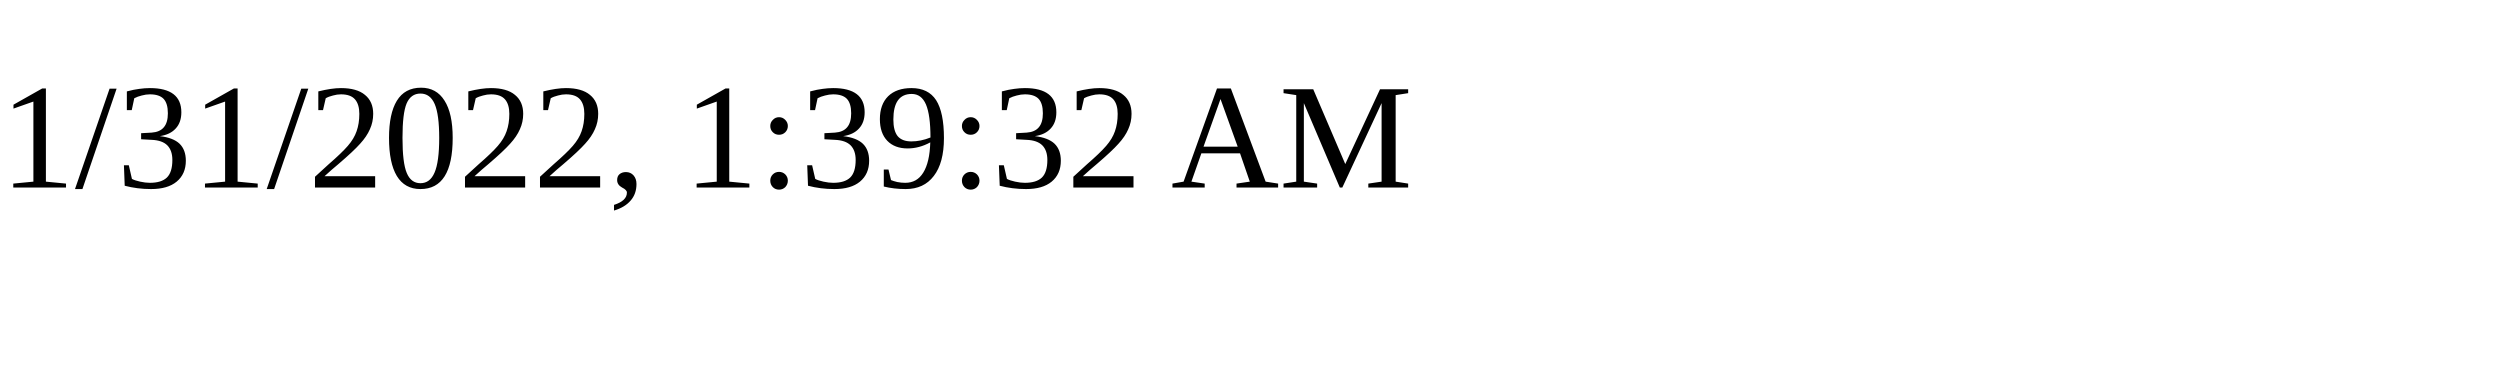
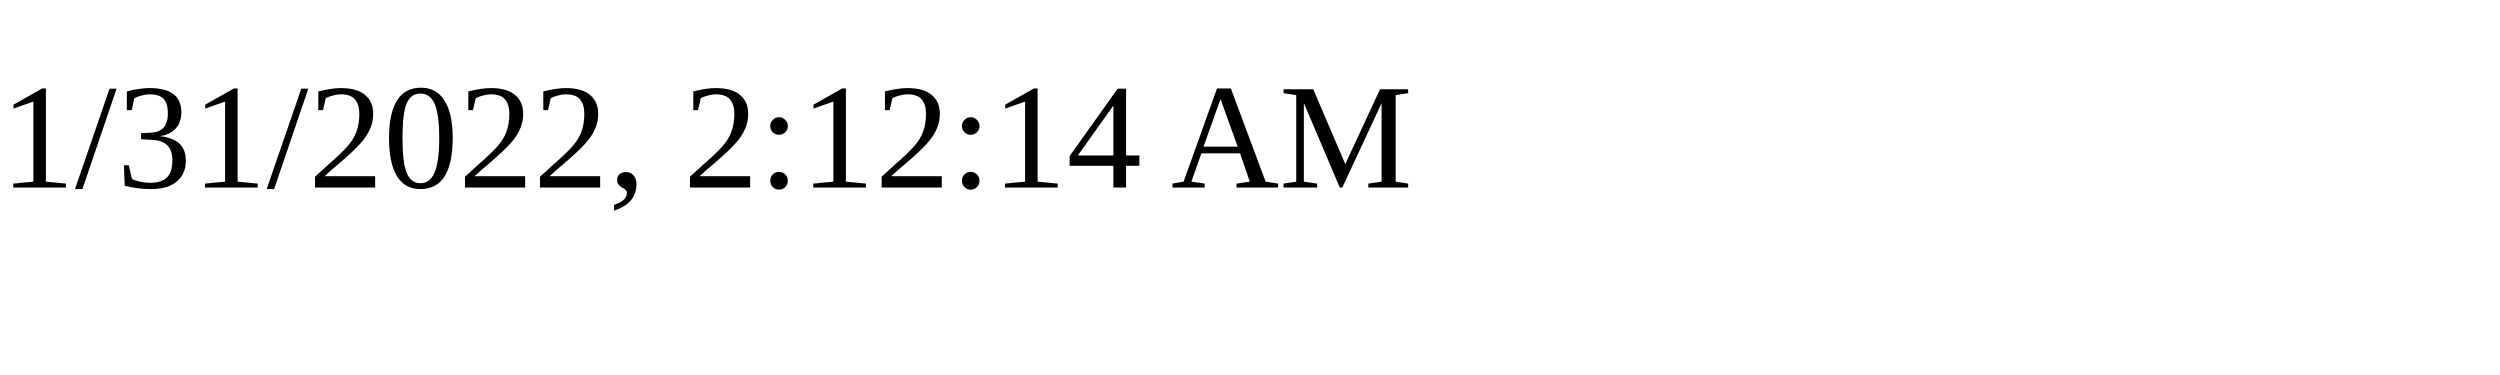
<svg xmlns="http://www.w3.org/2000/svg" height="30" width="200">
-   <text x="0" y="15">1/31/2022, 1:39:32 AM</text>
+   <text x="0" y="15">1/31/2022, 2:12:14 AM</text>
</svg>
